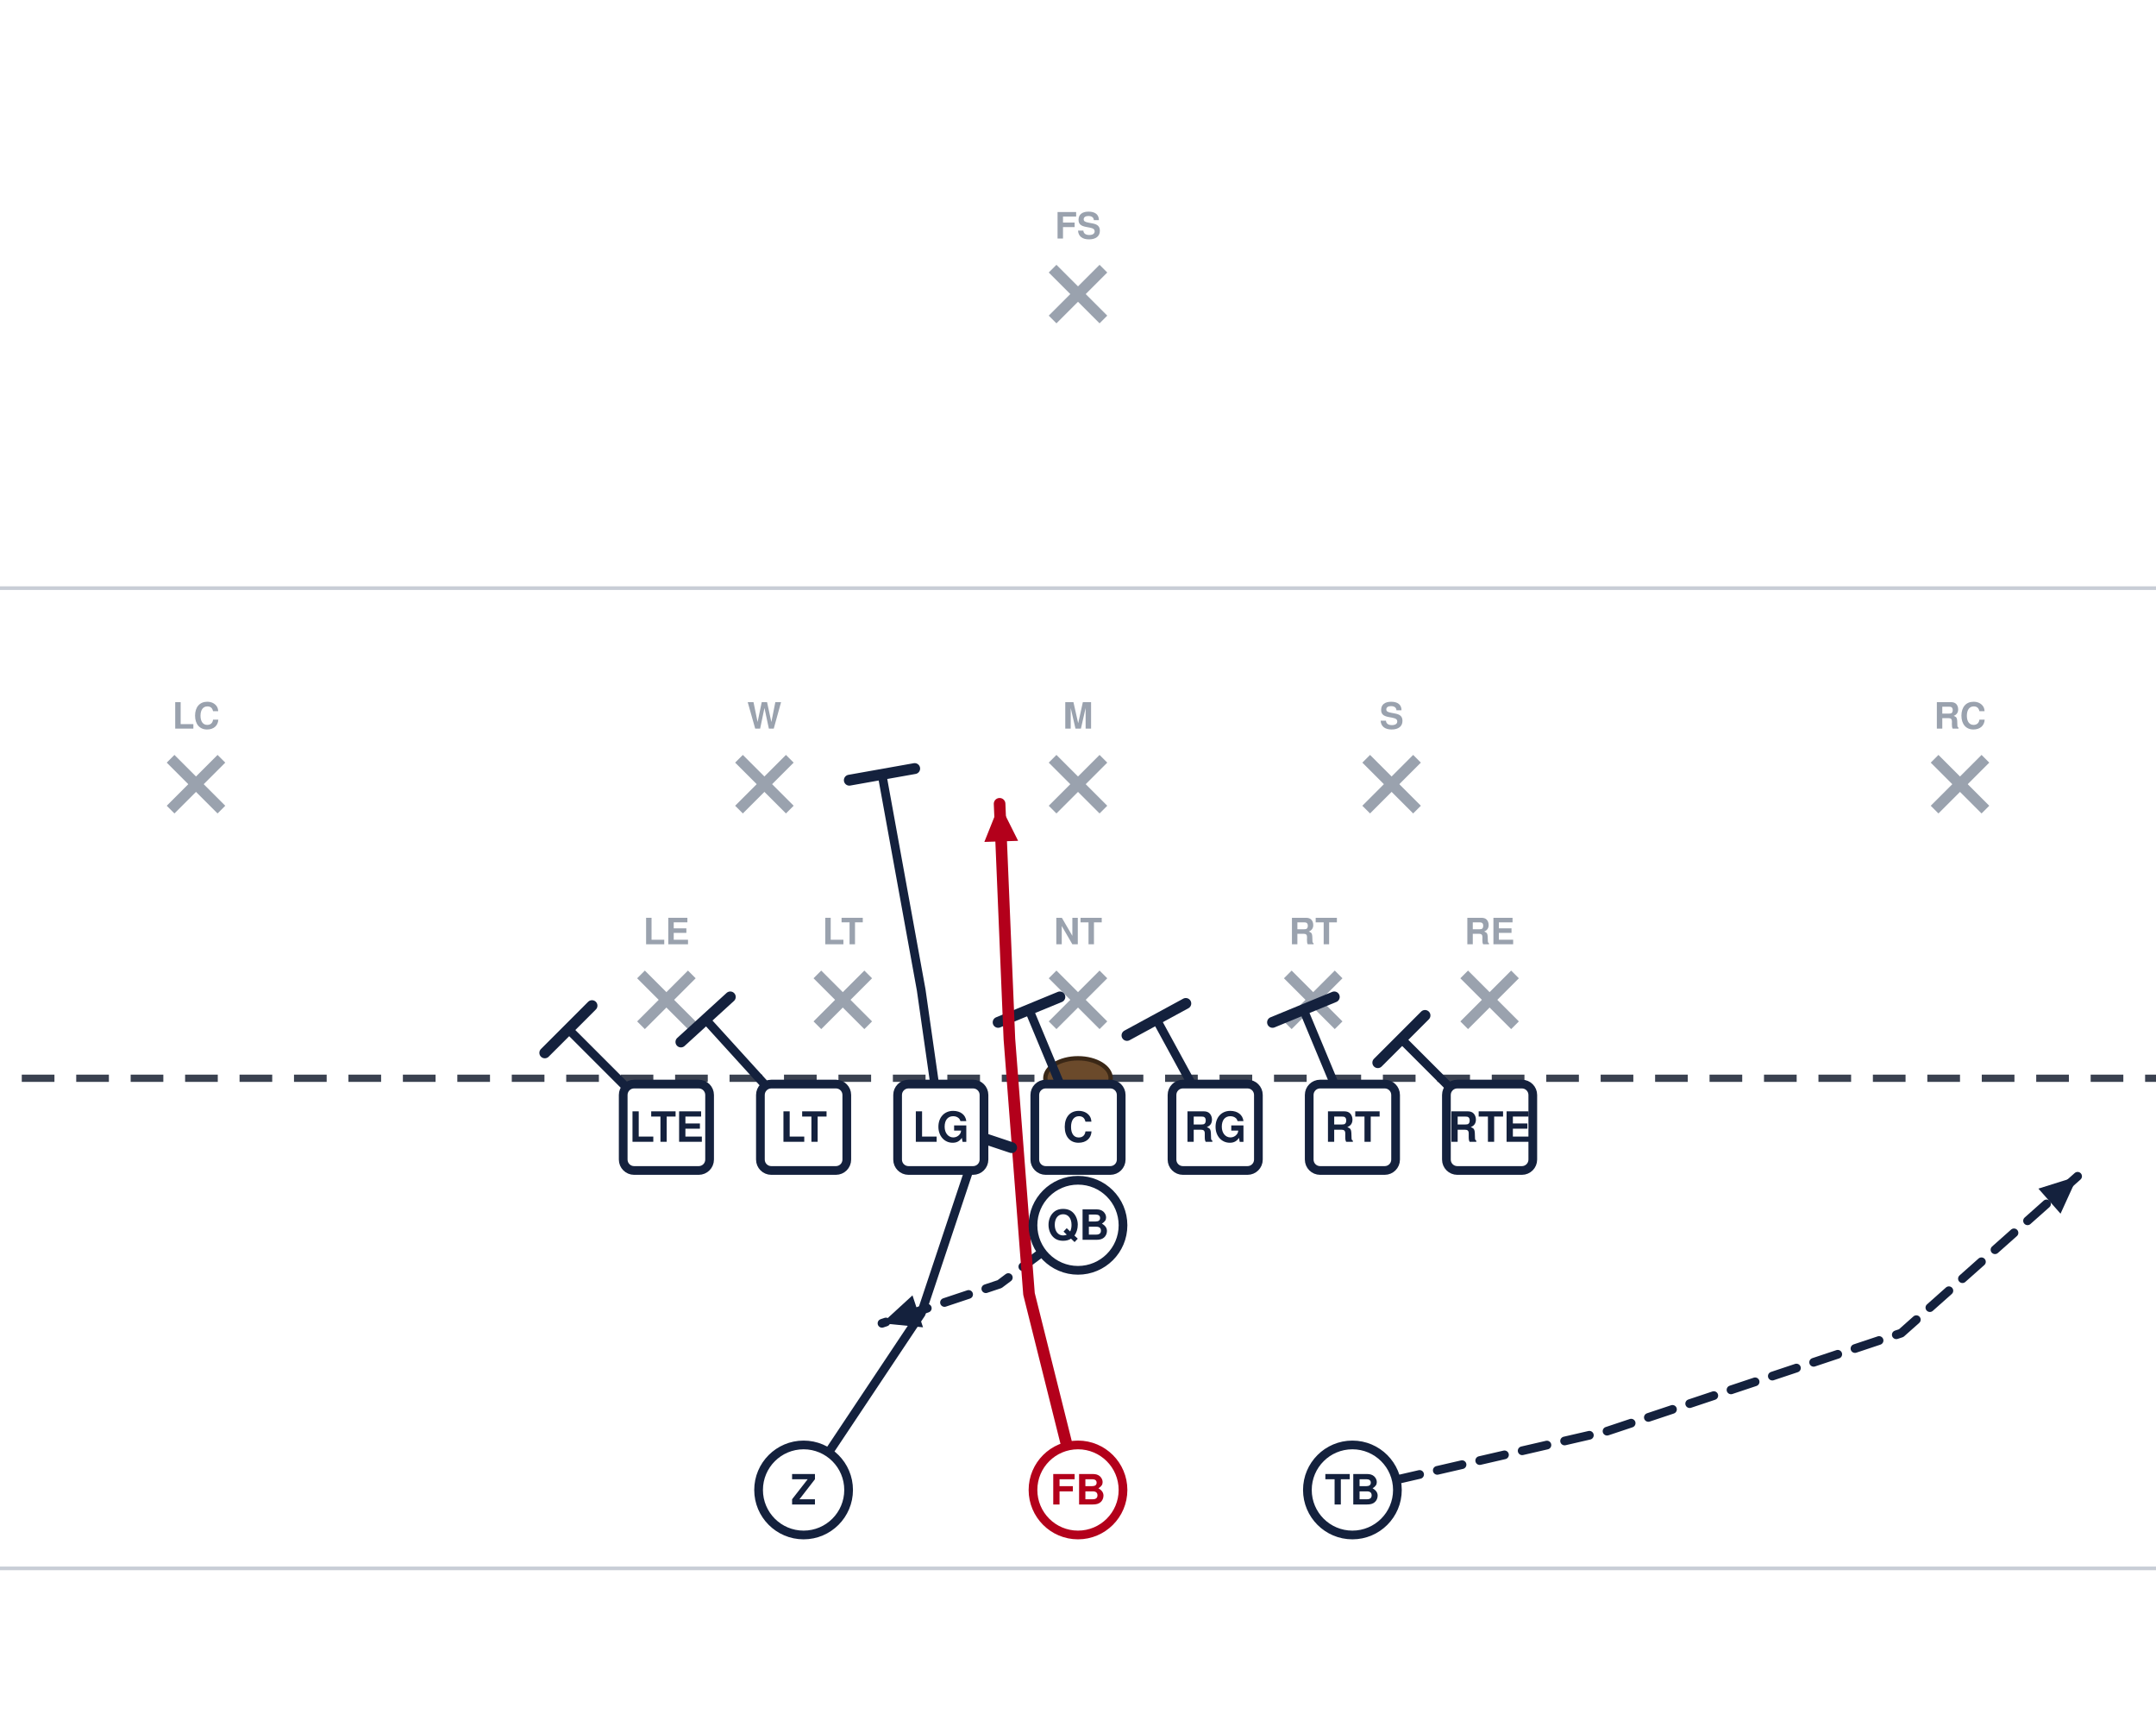
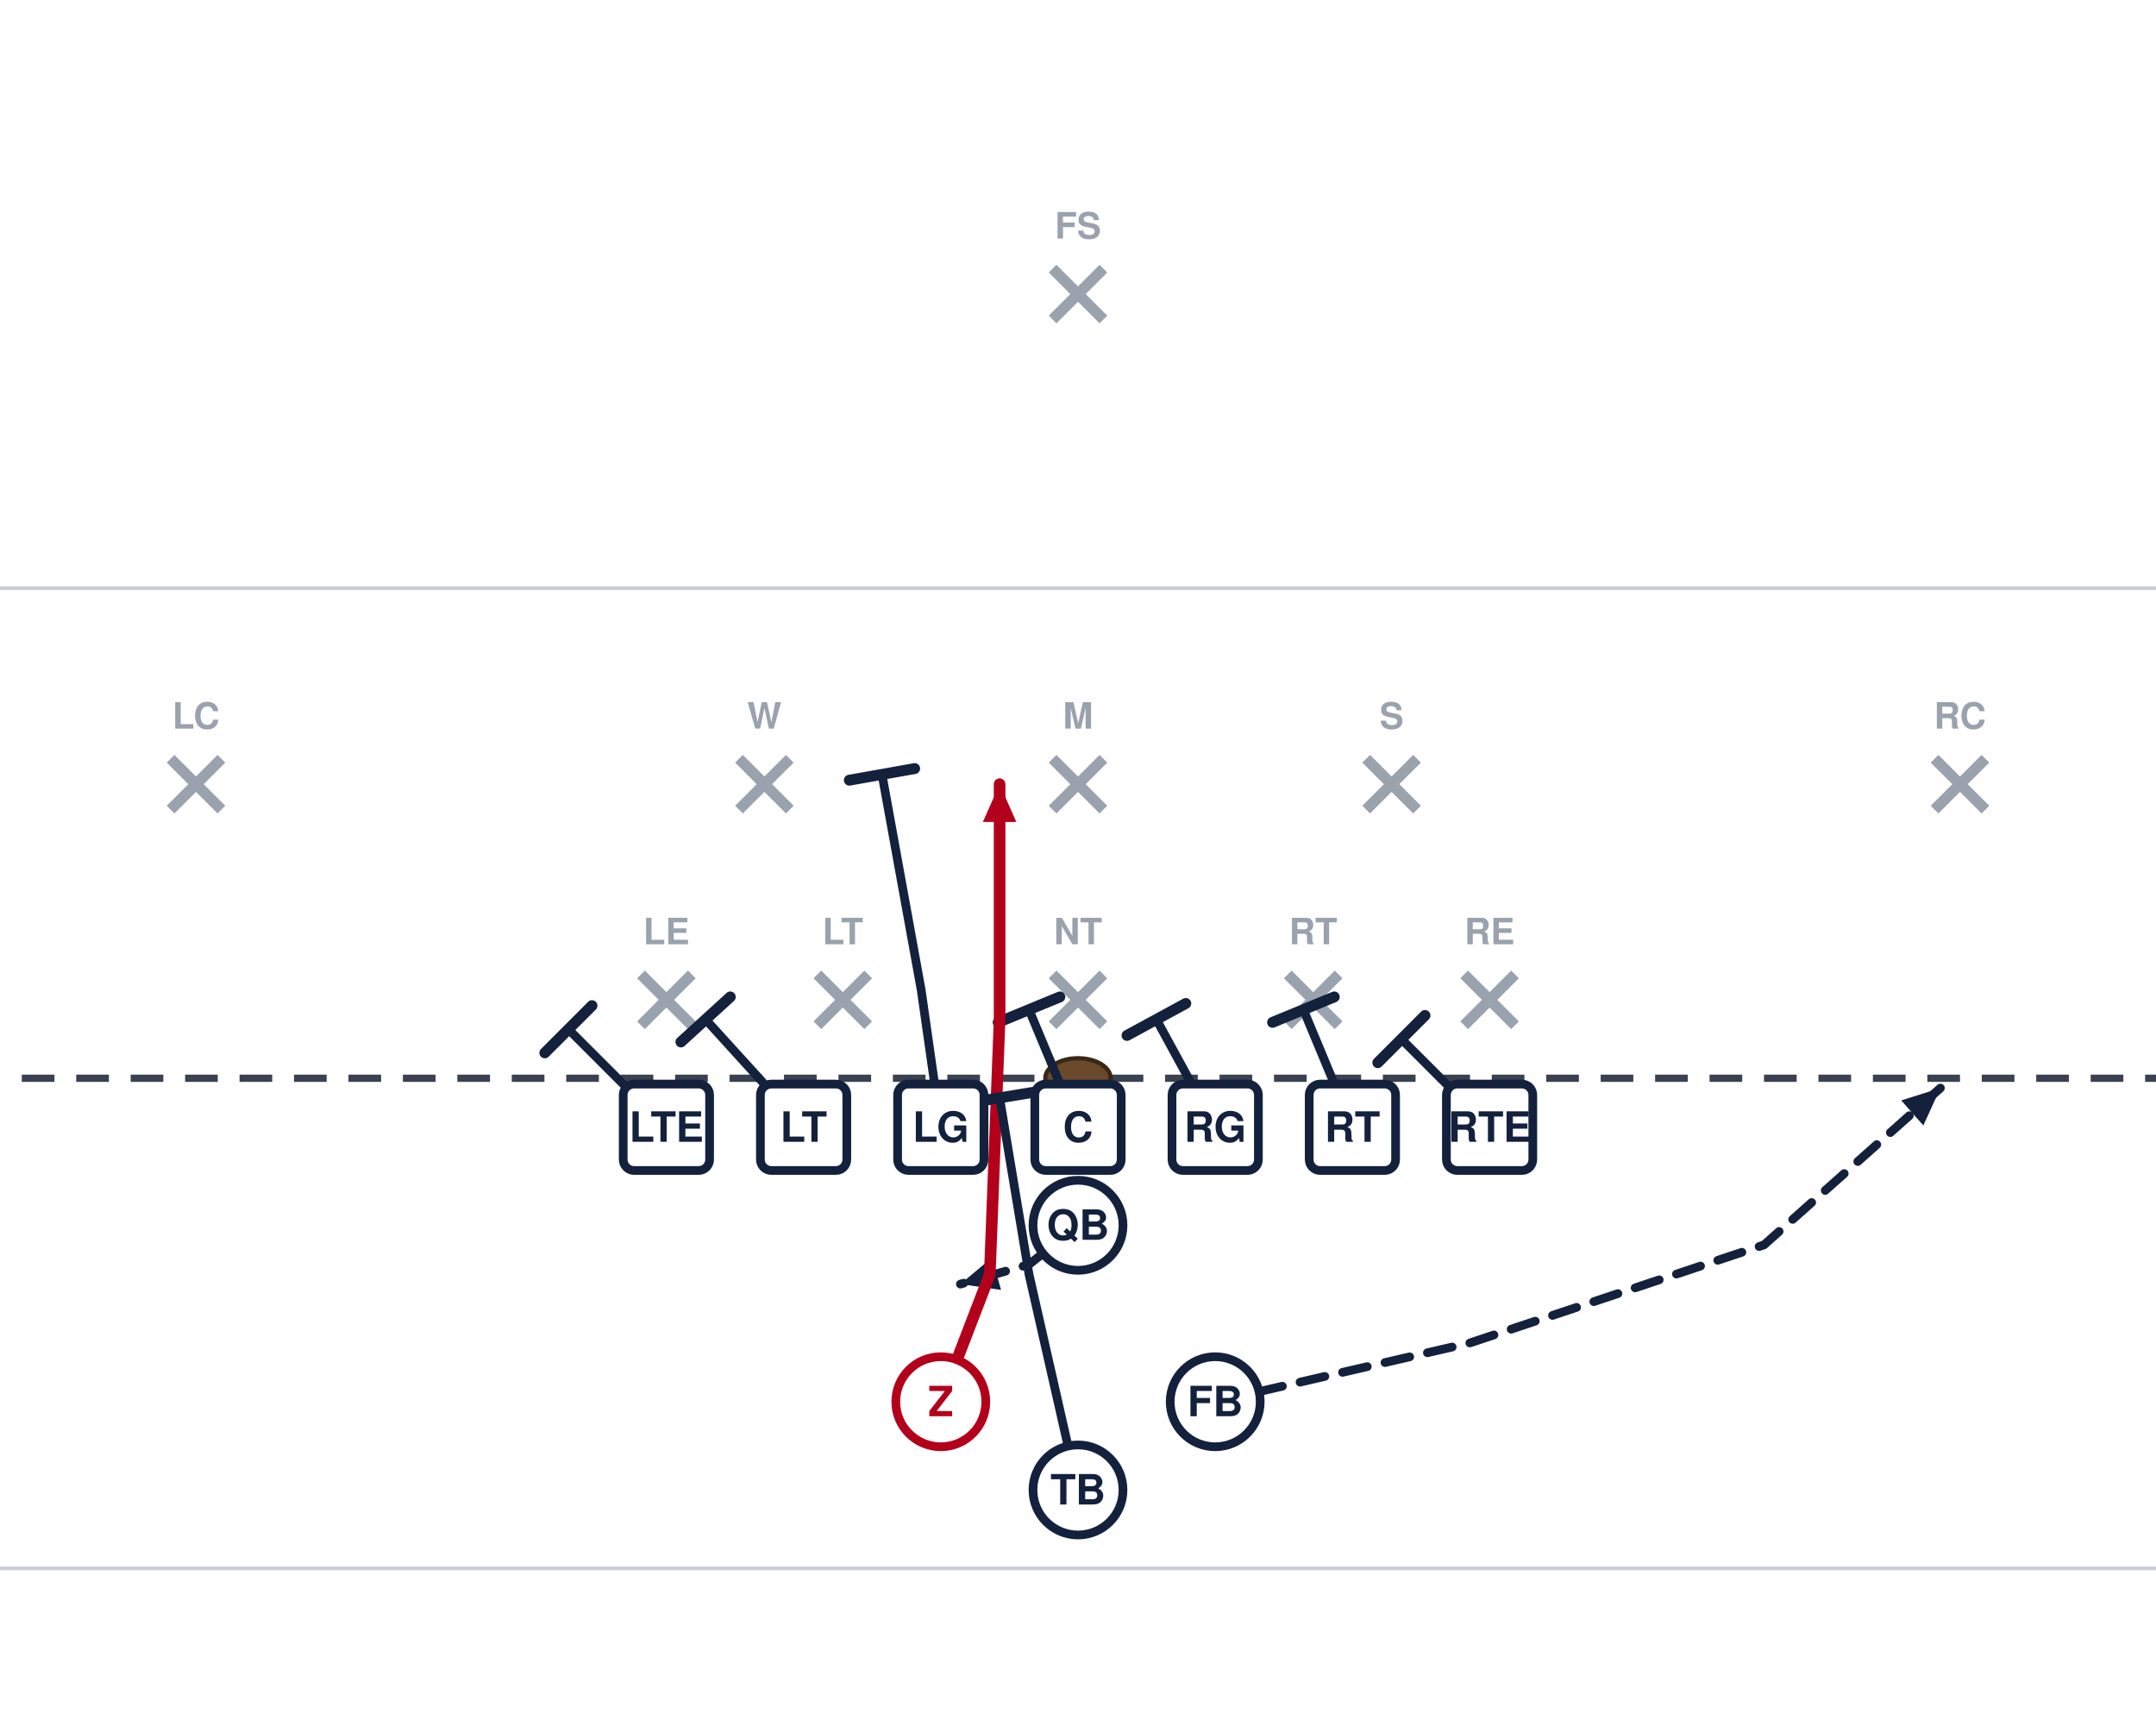
<svg xmlns="http://www.w3.org/2000/svg" width="594" height="472" viewBox="54 27 594 472" font-family="Segoe UI, Helvetica, Arial, sans-serif" role="img">
  <rect x="0" y="0" width="702" height="513" fill="#ffffff" />
  <line x1="0" y1="459.0" x2="702" y2="459.0" stroke="#c8cdd6" stroke-width="1" />
  <line x1="0" y1="189.0" x2="702" y2="189.0" stroke="#c8cdd6" stroke-width="1" />
  <line x1="0" y1="324.0" x2="702" y2="324.0" stroke="#3a4150" stroke-width="2" stroke-dasharray="9 6" />
  <ellipse cx="351.0" cy="324.0" rx="9" ry="5.5" fill="#6b4a2b" stroke="#3a2716" stroke-width="1.2" />
  <line x1="230.6" y1="295.4" x2="244.6" y2="309.4" stroke="#9aa2ae" stroke-width="3" />
  <line x1="244.6" y1="295.4" x2="230.6" y2="309.4" stroke="#9aa2ae" stroke-width="3" />
  <text x="237.6" y="287.1" text-anchor="middle" font-size="10" fill="#9aa2ae" font-weight="600">LE</text>
  <line x1="279.2" y1="295.4" x2="293.2" y2="309.4" stroke="#9aa2ae" stroke-width="3" />
  <line x1="293.2" y1="295.4" x2="279.2" y2="309.4" stroke="#9aa2ae" stroke-width="3" />
  <text x="286.2" y="287.1" text-anchor="middle" font-size="10" fill="#9aa2ae" font-weight="600">LT</text>
  <line x1="344.0" y1="295.4" x2="358.0" y2="309.4" stroke="#9aa2ae" stroke-width="3" />
  <line x1="358.0" y1="295.4" x2="344.0" y2="309.4" stroke="#9aa2ae" stroke-width="3" />
  <text x="351.0" y="287.1" text-anchor="middle" font-size="10" fill="#9aa2ae" font-weight="600">NT</text>
  <line x1="408.8" y1="295.4" x2="422.8" y2="309.4" stroke="#9aa2ae" stroke-width="3" />
  <line x1="422.8" y1="295.4" x2="408.8" y2="309.4" stroke="#9aa2ae" stroke-width="3" />
  <text x="415.8" y="287.1" text-anchor="middle" font-size="10" fill="#9aa2ae" font-weight="600">RT</text>
  <line x1="457.4" y1="295.4" x2="471.4" y2="309.4" stroke="#9aa2ae" stroke-width="3" />
  <line x1="471.4" y1="295.4" x2="457.4" y2="309.4" stroke="#9aa2ae" stroke-width="3" />
  <text x="464.4" y="287.1" text-anchor="middle" font-size="10" fill="#9aa2ae" font-weight="600">RE</text>
  <line x1="257.6" y1="236.0" x2="271.6" y2="250.0" stroke="#9aa2ae" stroke-width="3" />
  <line x1="271.6" y1="236.0" x2="257.6" y2="250.0" stroke="#9aa2ae" stroke-width="3" />
  <text x="264.6" y="227.7" text-anchor="middle" font-size="10" fill="#9aa2ae" font-weight="600">W</text>
  <line x1="344.0" y1="236.0" x2="358.0" y2="250.0" stroke="#9aa2ae" stroke-width="3" />
  <line x1="358.0" y1="236.0" x2="344.0" y2="250.0" stroke="#9aa2ae" stroke-width="3" />
  <text x="351.0" y="227.7" text-anchor="middle" font-size="10" fill="#9aa2ae" font-weight="600">M</text>
  <line x1="430.4" y1="236.0" x2="444.4" y2="250.0" stroke="#9aa2ae" stroke-width="3" />
  <line x1="444.4" y1="236.0" x2="430.4" y2="250.0" stroke="#9aa2ae" stroke-width="3" />
  <text x="437.4" y="227.7" text-anchor="middle" font-size="10" fill="#9aa2ae" font-weight="600">S</text>
  <line x1="101.0" y1="236.0" x2="115.0" y2="250.0" stroke="#9aa2ae" stroke-width="3" />
  <line x1="115.0" y1="236.0" x2="101.0" y2="250.0" stroke="#9aa2ae" stroke-width="3" />
  <text x="108.0" y="227.7" text-anchor="middle" font-size="10" fill="#9aa2ae" font-weight="600">LC</text>
  <line x1="587.0" y1="236.0" x2="601.0" y2="250.0" stroke="#9aa2ae" stroke-width="3" />
  <line x1="601.0" y1="236.0" x2="587.0" y2="250.0" stroke="#9aa2ae" stroke-width="3" />
  <text x="594.0" y="227.7" text-anchor="middle" font-size="10" fill="#9aa2ae" font-weight="600">RC</text>
  <line x1="344.0" y1="101.0" x2="358.0" y2="115.0" stroke="#9aa2ae" stroke-width="3" />
  <line x1="358.0" y1="101.0" x2="344.0" y2="115.0" stroke="#9aa2ae" stroke-width="3" />
  <text x="351.0" y="92.7" text-anchor="middle" font-size="10" fill="#9aa2ae" font-weight="600">FS</text>
  <path d="M464.4,337.5 L440.1,313.2" fill="none" stroke="#14213d" stroke-width="2.4" stroke-linecap="round" stroke-linejoin="round" />
  <line x1="433.6" y1="319.7" x2="446.6" y2="306.7" stroke="#14213d" stroke-width="3.0" stroke-linecap="round" />
  <path d="M426.6,337.5 L413.1,305.1" fill="none" stroke="#14213d" stroke-width="2.4" stroke-linecap="round" stroke-linejoin="round" />
  <line x1="404.6" y1="308.6" x2="421.6" y2="301.6" stroke="#14213d" stroke-width="3.0" stroke-linecap="round" />
  <path d="M388.8,337.5 L372.6,307.8" fill="none" stroke="#14213d" stroke-width="2.4" stroke-linecap="round" stroke-linejoin="round" />
  <line x1="364.5" y1="312.2" x2="380.7" y2="303.4" stroke="#14213d" stroke-width="3.0" stroke-linecap="round" />
  <path d="M351.0,337.5 L337.5,305.1" fill="none" stroke="#14213d" stroke-width="2.4" stroke-linecap="round" stroke-linejoin="round" />
  <line x1="329.0" y1="308.6" x2="346.0" y2="301.6" stroke="#14213d" stroke-width="3.0" stroke-linecap="round" />
  <path d="M313.2,337.5 L307.8,299.7 L297.0,240.3" fill="none" stroke="#14213d" stroke-width="2.4" stroke-linecap="round" stroke-linejoin="round" />
  <line x1="288.0" y1="241.9" x2="306.0" y2="238.7" stroke="#14213d" stroke-width="3.0" stroke-linecap="round" />
  <path d="M275.4,337.5 L248.4,307.8" fill="none" stroke="#14213d" stroke-width="2.4" stroke-linecap="round" stroke-linejoin="round" />
  <line x1="241.6" y1="314.0" x2="255.2" y2="301.6" stroke="#14213d" stroke-width="3.0" stroke-linecap="round" />
  <path d="M237.6,337.5 L210.6,310.5" fill="none" stroke="#14213d" stroke-width="2.4" stroke-linecap="round" stroke-linejoin="round" />
  <line x1="204.1" y1="317.0" x2="217.1" y2="304.0" stroke="#14213d" stroke-width="3.0" stroke-linecap="round" />
-   <path d="M351.0,364.5 L329.4,380.7 L297.0,391.5" fill="none" stroke="#14213d" stroke-width="2.4" stroke-linecap="round" stroke-linejoin="round" stroke-dasharray="7 5" />
-   <polygon points="297.0,391.5 305.4,383.8 308.3,392.6" fill="#14213d" />
-   <path d="M426.6,437.4 L496.8,421.2 L577.8,394.2 L626.4,351.0" fill="none" stroke="#14213d" stroke-width="2.4" stroke-linecap="round" stroke-linejoin="round" stroke-dasharray="7 5" />
-   <polygon points="626.4,351.0 621.7,361.3 615.6,354.4" fill="#14213d" />
-   <path d="M351.0,437.4 L337.5,383.4 L332.1,313.2 L329.4,248.4" fill="none" stroke="#b3001b" stroke-width="3.2" stroke-linecap="round" stroke-linejoin="round" />
-   <polygon points="329.4,248.4 334.5,258.6 325.2,258.9" fill="#b3001b" />
-   <path d="M275.4,437.4 L307.8,388.8 L324.0,340.2" fill="none" stroke="#14213d" stroke-width="2.4" stroke-linecap="round" stroke-linejoin="round" />
-   <line x1="315.3" y1="337.3" x2="332.7" y2="343.1" stroke="#14213d" stroke-width="3.0" stroke-linecap="round" />
+   <path d="M351.0,364.5 L337.5,375.3 L318.6,380.7" fill="none" stroke="#14213d" stroke-width="2.4" stroke-linecap="round" stroke-linejoin="round" stroke-dasharray="7 5" />
+   <polygon points="318.6,380.7 327.3,373.4 329.8,382.3" fill="#14213d" />
+   <path d="M388.8,413.1 L459.0,396.9 L540.0,369.9 L588.6,326.7" fill="none" stroke="#14213d" stroke-width="2.4" stroke-linecap="round" stroke-linejoin="round" stroke-dasharray="7 5" />
+   <polygon points="588.6,326.7 583.9,337.0 577.8,330.1" fill="#14213d" />
+   <path d="M313.2,413.1 L326.7,378.0 L329.4,307.8 L329.4,243.0" fill="none" stroke="#b3001b" stroke-width="3.2" stroke-linecap="round" stroke-linejoin="round" />
+   <polygon points="329.4,243.0 334.0,253.4 324.8,253.4" fill="#b3001b" />
+   <path d="M351.0,437.4 L337.5,378.0 L329.4,329.4" fill="none" stroke="#14213d" stroke-width="2.4" stroke-linecap="round" stroke-linejoin="round" />
+   <line x1="320.3" y1="330.9" x2="338.5" y2="327.9" stroke="#14213d" stroke-width="3.0" stroke-linecap="round" />
  <rect x="225.7" y="325.6" width="23.8" height="23.8" rx="3" fill="#ffffff" stroke="#14213d" stroke-width="2.4" />
  <text x="237.6" y="341.5" text-anchor="middle" font-size="11.5" font-weight="700" fill="#14213d">LTE</text>
  <rect x="263.5" y="325.6" width="23.8" height="23.8" rx="3" fill="#ffffff" stroke="#14213d" stroke-width="2.4" />
  <text x="275.4" y="341.5" text-anchor="middle" font-size="11.5" font-weight="700" fill="#14213d">LT</text>
  <rect x="301.3" y="325.6" width="23.8" height="23.8" rx="3" fill="#ffffff" stroke="#14213d" stroke-width="2.4" />
  <text x="313.2" y="341.5" text-anchor="middle" font-size="11.5" font-weight="700" fill="#14213d">LG</text>
  <rect x="339.1" y="325.6" width="23.8" height="23.8" rx="3" fill="#ffffff" stroke="#14213d" stroke-width="2.4" />
  <text x="351.0" y="341.5" text-anchor="middle" font-size="11.5" font-weight="700" fill="#14213d">C</text>
  <rect x="376.9" y="325.6" width="23.8" height="23.8" rx="3" fill="#ffffff" stroke="#14213d" stroke-width="2.4" />
  <text x="388.8" y="341.5" text-anchor="middle" font-size="11.5" font-weight="700" fill="#14213d">RG</text>
  <rect x="414.7" y="325.6" width="23.8" height="23.8" rx="3" fill="#ffffff" stroke="#14213d" stroke-width="2.4" />
  <text x="426.6" y="341.5" text-anchor="middle" font-size="11.5" font-weight="700" fill="#14213d">RT</text>
  <rect x="452.5" y="325.6" width="23.8" height="23.8" rx="3" fill="#ffffff" stroke="#14213d" stroke-width="2.4" />
  <text x="464.4" y="341.5" text-anchor="middle" font-size="11.5" font-weight="700" fill="#14213d">RTE</text>
  <circle cx="351.0" cy="364.5" r="12.4" fill="#ffffff" stroke="#14213d" stroke-width="2.4" />
  <text x="351.0" y="368.5" text-anchor="middle" font-size="11.5" font-weight="700" fill="#14213d">QB</text>
-   <circle cx="275.4" cy="437.4" r="12.4" fill="#ffffff" stroke="#14213d" stroke-width="2.4" />
-   <text x="275.4" y="441.4" text-anchor="middle" font-size="11.5" font-weight="700" fill="#14213d">Z</text>
-   <circle cx="351.0" cy="437.4" r="12.4" fill="#ffffff" stroke="#b3001b" stroke-width="2.4" />
-   <text x="351.0" y="441.4" text-anchor="middle" font-size="11.5" font-weight="700" fill="#b3001b">FB</text>
-   <circle cx="426.6" cy="437.4" r="12.4" fill="#ffffff" stroke="#14213d" stroke-width="2.4" />
-   <text x="426.6" y="441.4" text-anchor="middle" font-size="11.5" font-weight="700" fill="#14213d">TB</text>
+   <circle cx="313.2" cy="413.1" r="12.4" fill="#ffffff" stroke="#b3001b" stroke-width="2.4" />
+   <text x="313.2" y="417.1" text-anchor="middle" font-size="11.5" font-weight="700" fill="#b3001b">Z</text>
+   <circle cx="388.8" cy="413.1" r="12.4" fill="#ffffff" stroke="#14213d" stroke-width="2.4" />
+   <text x="388.8" y="417.1" text-anchor="middle" font-size="11.5" font-weight="700" fill="#14213d">FB</text>
+   <circle cx="351.0" cy="437.4" r="12.4" fill="#ffffff" stroke="#14213d" stroke-width="2.4" />
+   <text x="351.0" y="441.4" text-anchor="middle" font-size="11.5" font-weight="700" fill="#14213d">TB</text>
</svg>
